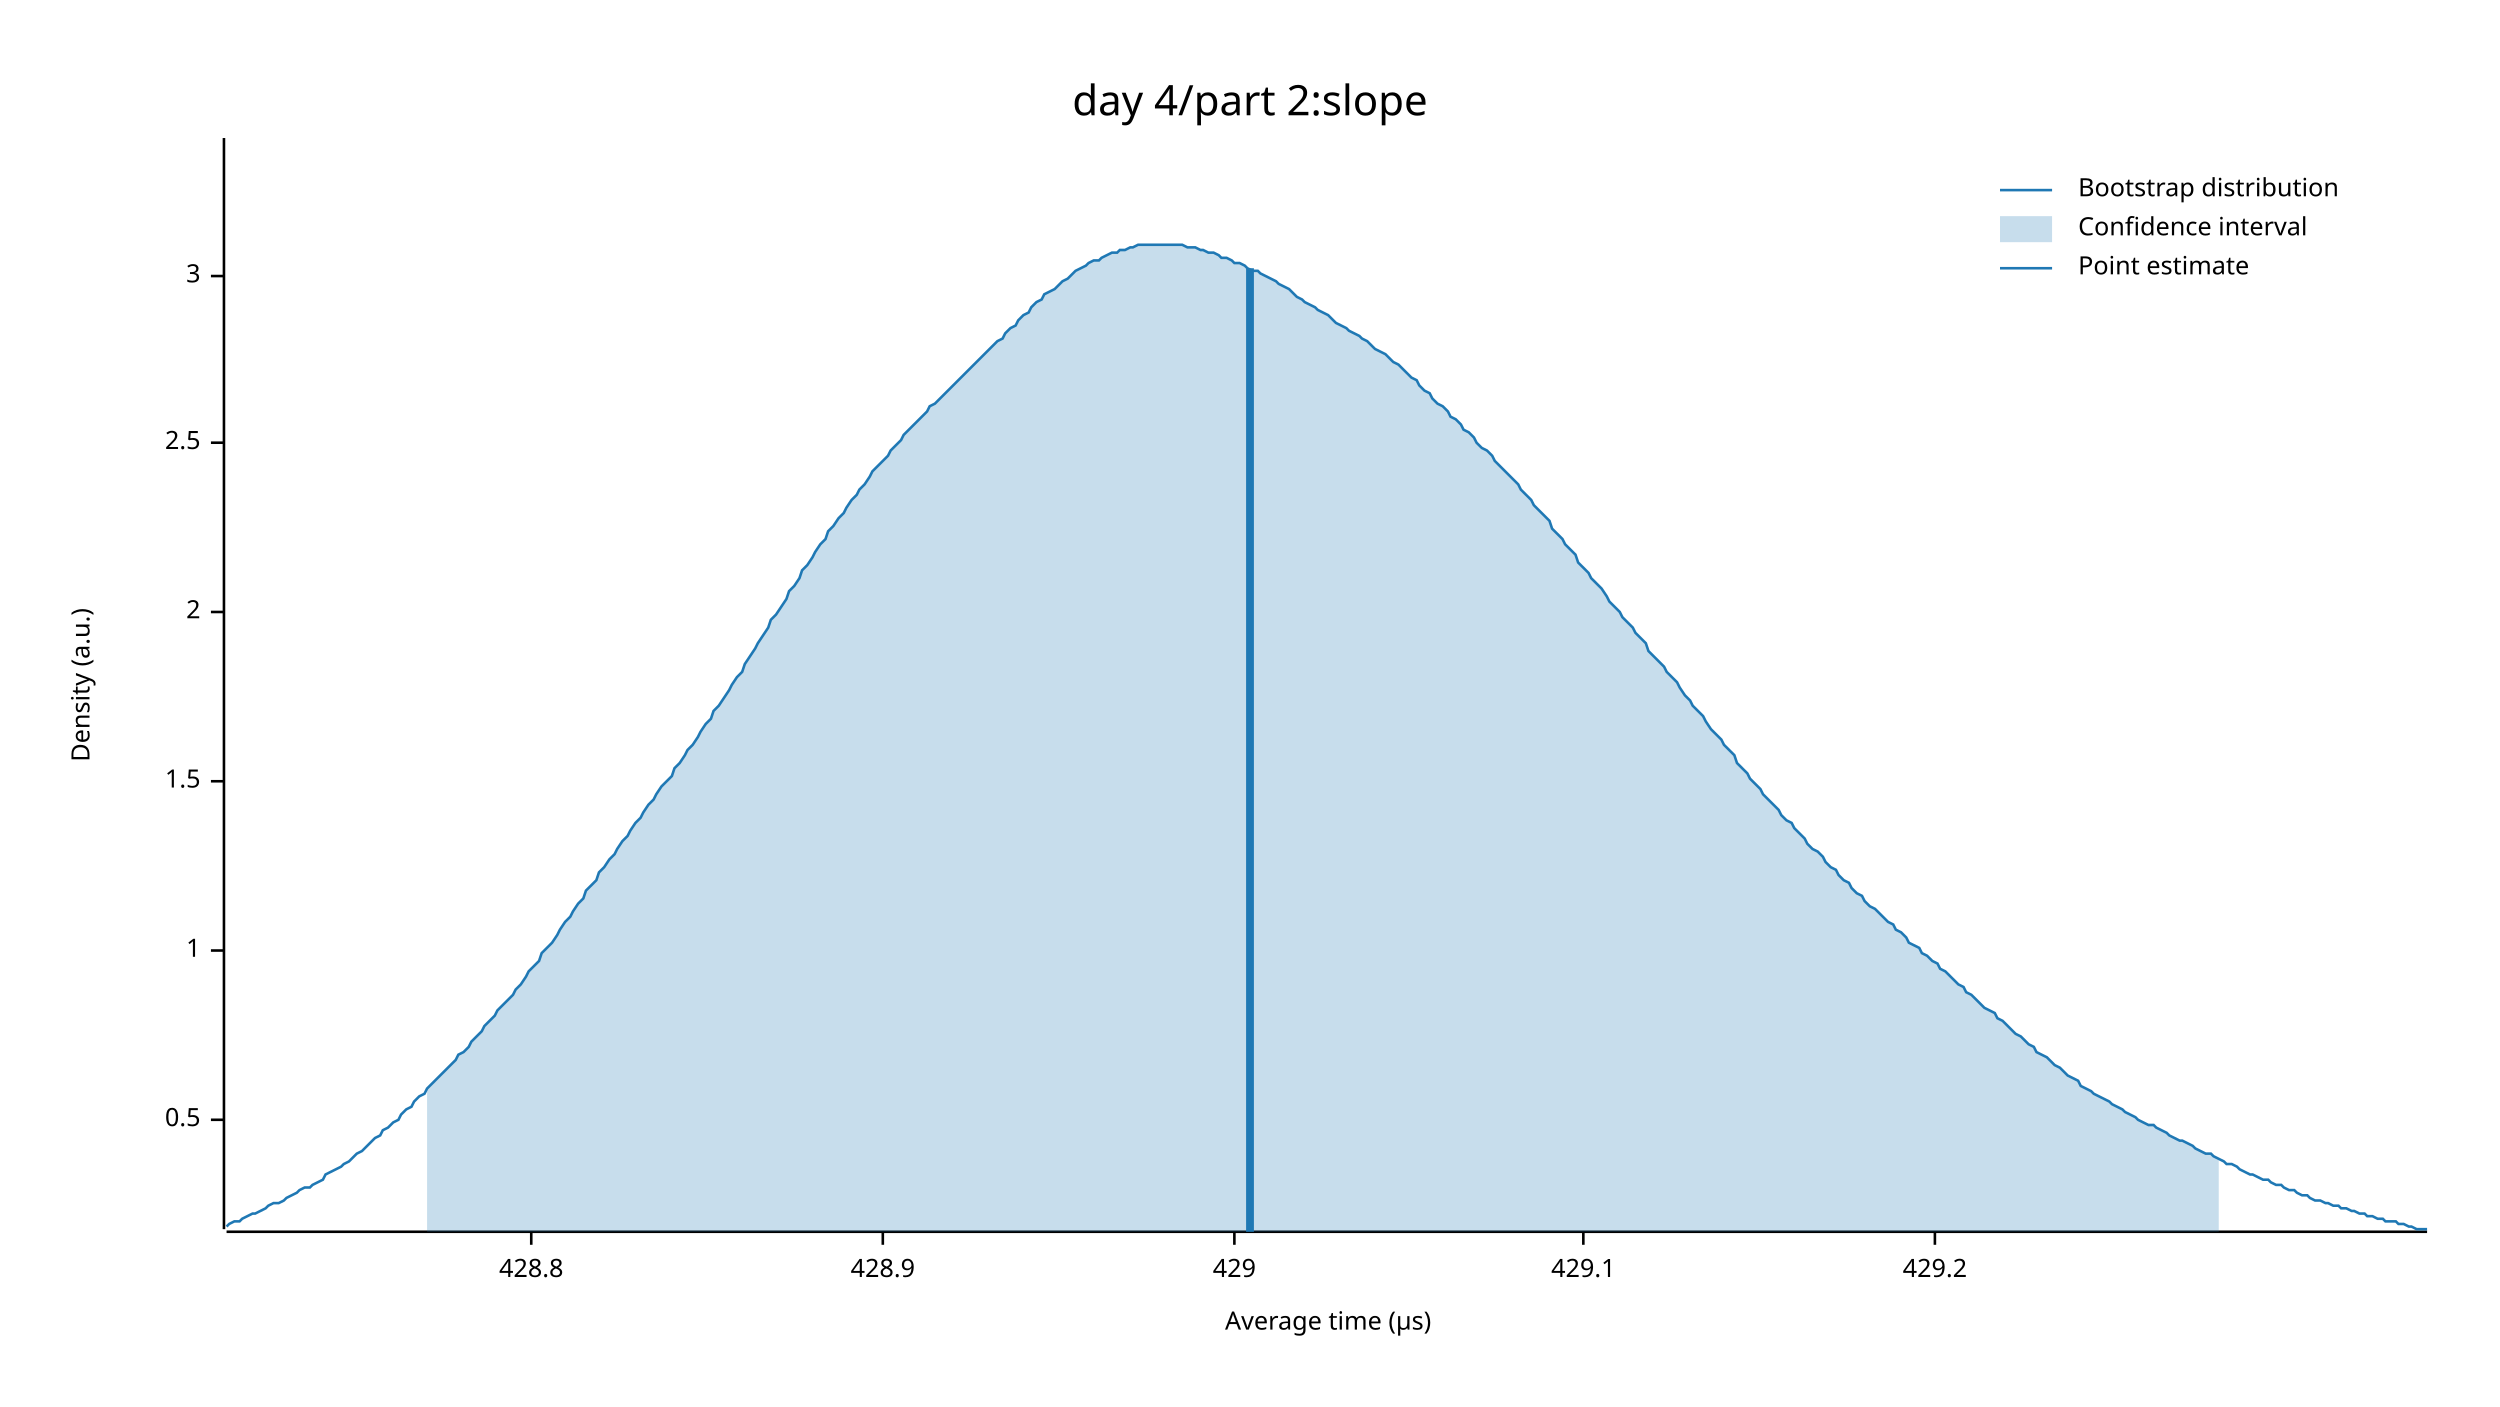
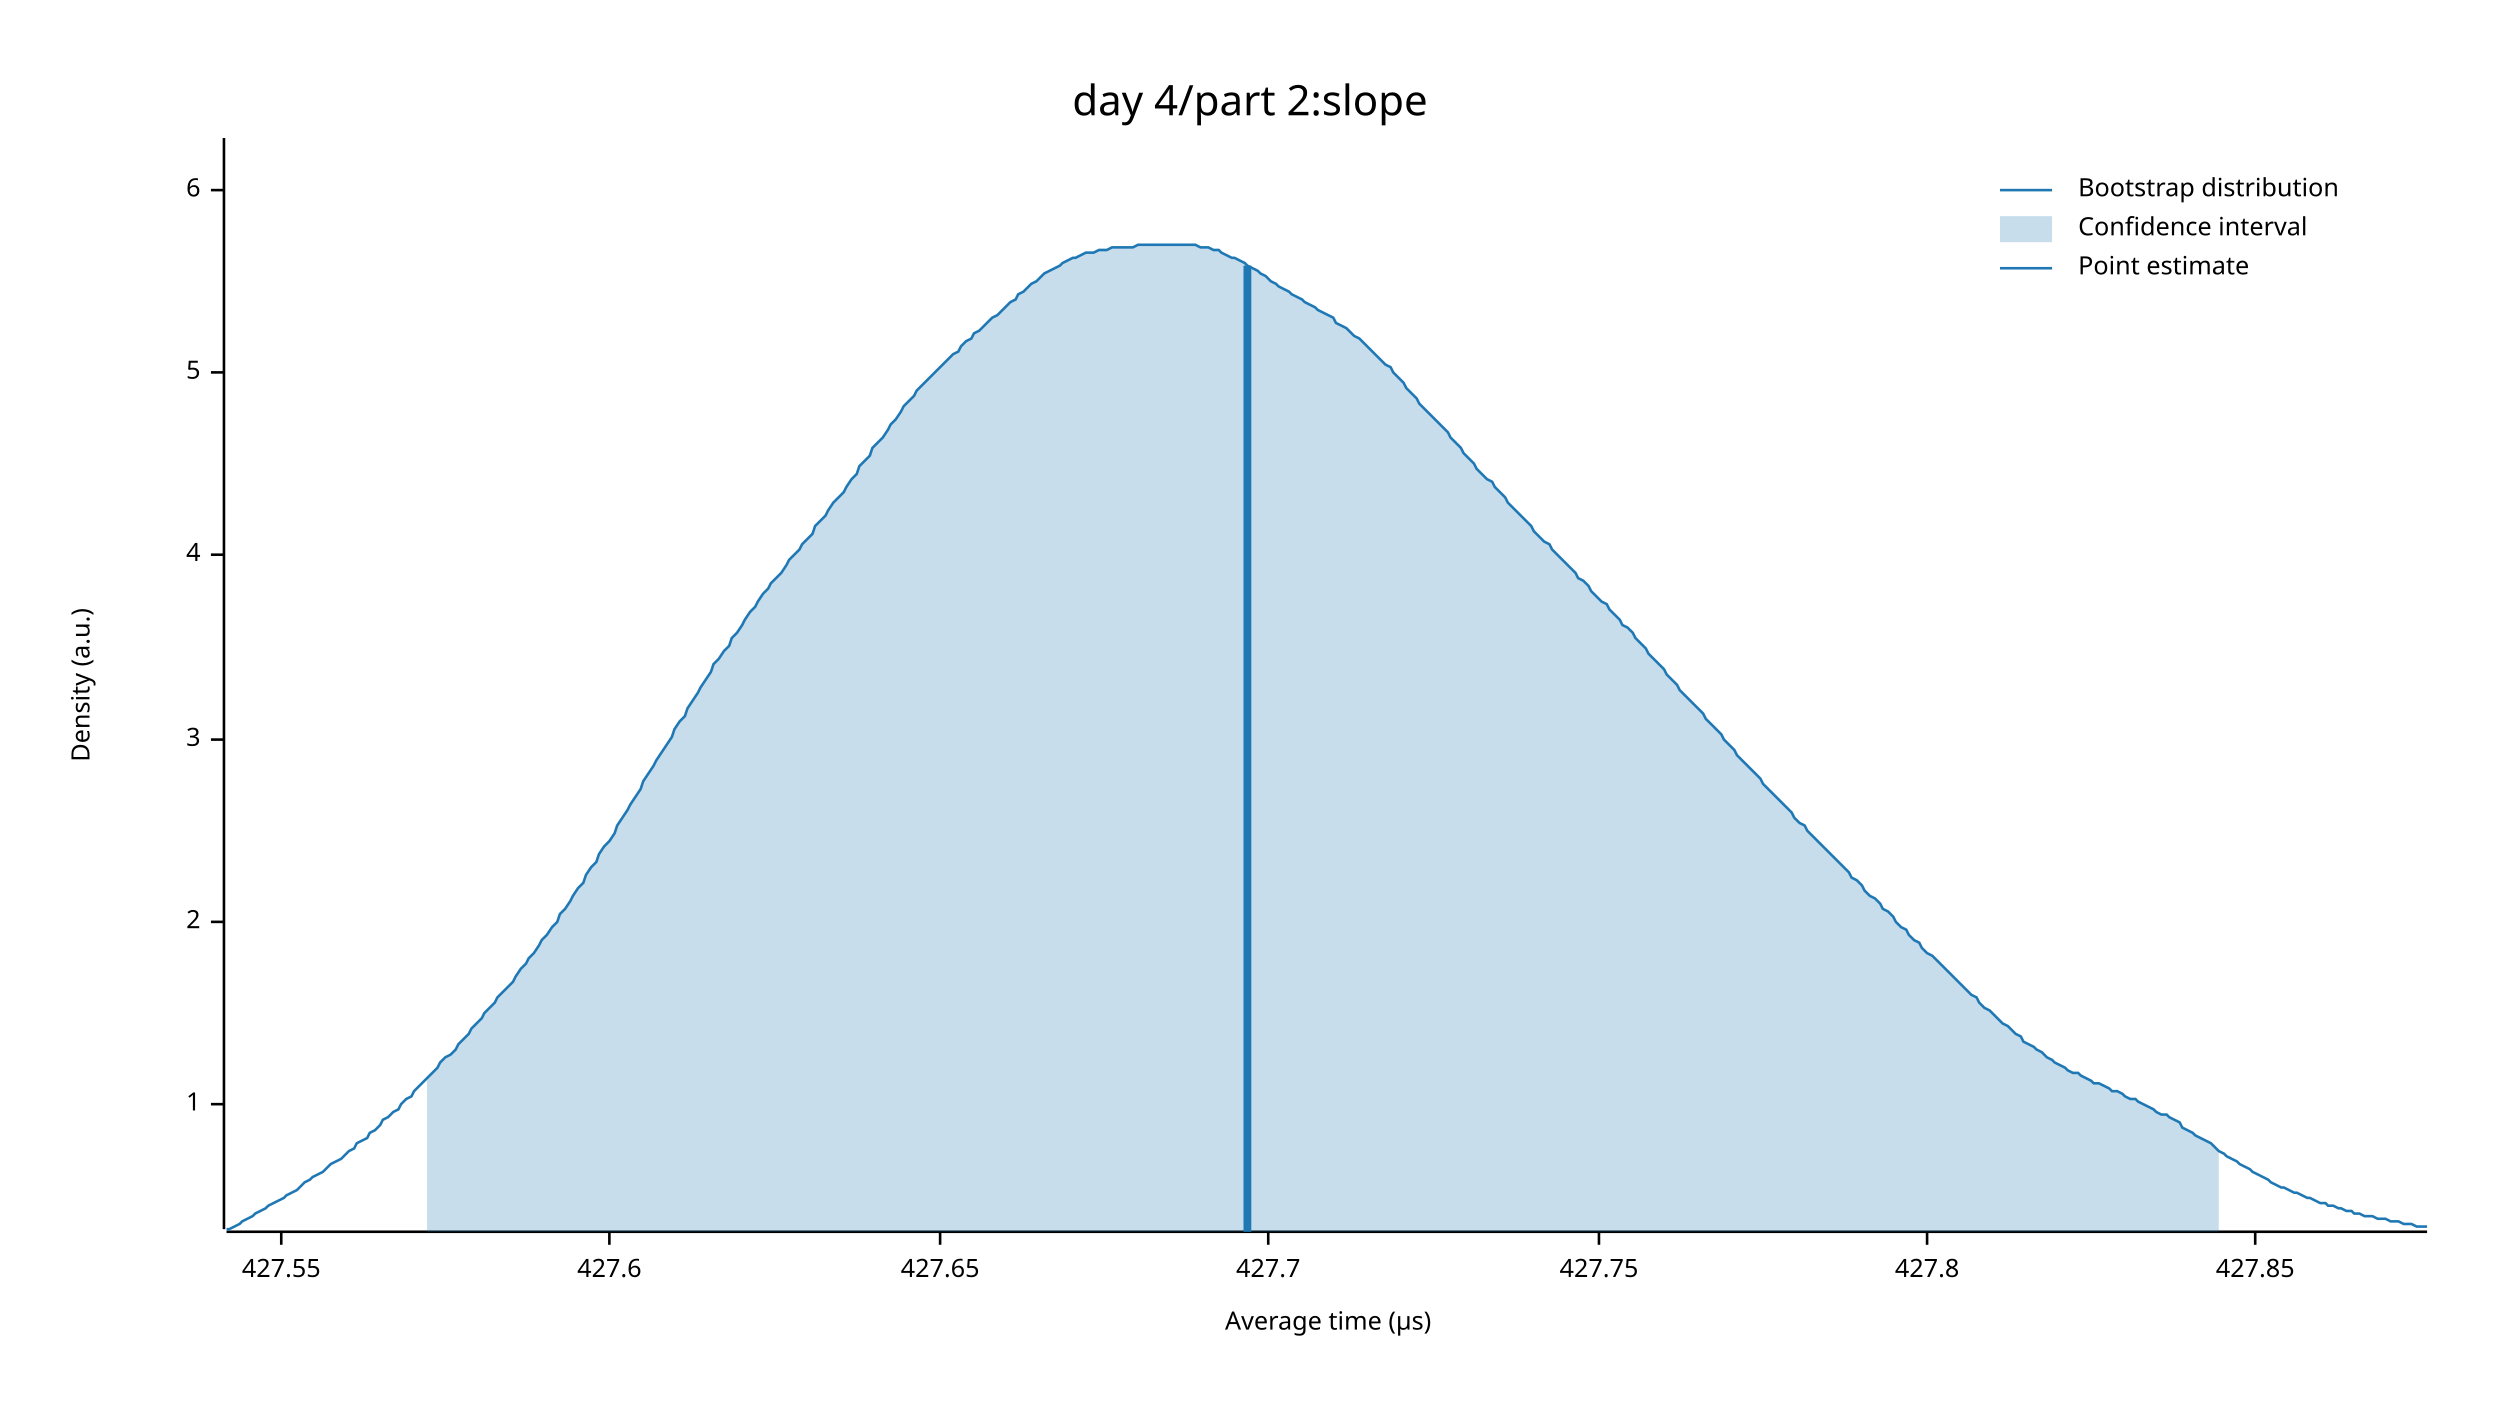
<svg xmlns="http://www.w3.org/2000/svg" width="960" height="540" viewBox="0 0 960 540">
  <text x="480" y="32" dy="0.76em" text-anchor="middle" font-family="sans-serif" font-size="16.129" opacity="1" fill="#000000">
day 4/part 2:slope
</text>
  <text x="27" y="263" dy="0.76em" text-anchor="middle" font-family="sans-serif" font-size="9.677" opacity="1" fill="#000000" transform="rotate(270, 27, 263)">
Density (a.u.)
</text>
  <text x="510" y="513" dy="-0.5ex" text-anchor="middle" font-family="sans-serif" font-size="9.677" opacity="1" fill="#000000">
Average time (µs)
</text>
  <polyline fill="none" opacity="1" stroke="#000000" stroke-width="1" points="86,53 86,472 " />
-   <text x="77" y="430" dy="0.5ex" text-anchor="end" font-family="sans-serif" font-size="9.677" opacity="1" fill="#000000">
- 0.5
- </text>
-   <polyline fill="none" opacity="1" stroke="#000000" stroke-width="1" points="81,430 86,430 " />
-   <text x="77" y="365" dy="0.5ex" text-anchor="end" font-family="sans-serif" font-size="9.677" opacity="1" fill="#000000">
+   <text x="77" y="424" dy="0.5ex" text-anchor="end" font-family="sans-serif" font-size="9.677" opacity="1" fill="#000000">
1
</text>
-   <polyline fill="none" opacity="1" stroke="#000000" stroke-width="1" points="81,365 86,365 " />
-   <text x="77" y="300" dy="0.5ex" text-anchor="end" font-family="sans-serif" font-size="9.677" opacity="1" fill="#000000">
- 1.5
- </text>
-   <polyline fill="none" opacity="1" stroke="#000000" stroke-width="1" points="81,300 86,300 " />
-   <text x="77" y="235" dy="0.5ex" text-anchor="end" font-family="sans-serif" font-size="9.677" opacity="1" fill="#000000">
+   <polyline fill="none" opacity="1" stroke="#000000" stroke-width="1" points="81,424 86,424 " />
+   <text x="77" y="354" dy="0.5ex" text-anchor="end" font-family="sans-serif" font-size="9.677" opacity="1" fill="#000000">
2
</text>
-   <polyline fill="none" opacity="1" stroke="#000000" stroke-width="1" points="81,235 86,235 " />
-   <text x="77" y="170" dy="0.5ex" text-anchor="end" font-family="sans-serif" font-size="9.677" opacity="1" fill="#000000">
- 2.5
- </text>
-   <polyline fill="none" opacity="1" stroke="#000000" stroke-width="1" points="81,170 86,170 " />
-   <text x="77" y="106" dy="0.5ex" text-anchor="end" font-family="sans-serif" font-size="9.677" opacity="1" fill="#000000">
+   <polyline fill="none" opacity="1" stroke="#000000" stroke-width="1" points="81,354 86,354 " />
+   <text x="77" y="284" dy="0.5ex" text-anchor="end" font-family="sans-serif" font-size="9.677" opacity="1" fill="#000000">
3
</text>
-   <polyline fill="none" opacity="1" stroke="#000000" stroke-width="1" points="81,106 86,106 " />
+   <polyline fill="none" opacity="1" stroke="#000000" stroke-width="1" points="81,284 86,284 " />
+   <text x="77" y="213" dy="0.5ex" text-anchor="end" font-family="sans-serif" font-size="9.677" opacity="1" fill="#000000">
+ 4
+ </text>
+   <polyline fill="none" opacity="1" stroke="#000000" stroke-width="1" points="81,213 86,213 " />
+   <text x="77" y="143" dy="0.5ex" text-anchor="end" font-family="sans-serif" font-size="9.677" opacity="1" fill="#000000">
+ 5
+ </text>
+   <polyline fill="none" opacity="1" stroke="#000000" stroke-width="1" points="81,143 86,143 " />
+   <text x="77" y="73" dy="0.5ex" text-anchor="end" font-family="sans-serif" font-size="9.677" opacity="1" fill="#000000">
+ 6
+ </text>
+   <polyline fill="none" opacity="1" stroke="#000000" stroke-width="1" points="81,73 86,73 " />
  <polyline fill="none" opacity="1" stroke="#000000" stroke-width="1" points="87,473 932,473 " />
-   <text x="204" y="483" dy="0.76em" text-anchor="middle" font-family="sans-serif" font-size="9.677" opacity="1" fill="#000000">
- 428.8
+   <text x="108" y="483" dy="0.76em" text-anchor="middle" font-family="sans-serif" font-size="9.677" opacity="1" fill="#000000">
+ 427.55
</text>
-   <polyline fill="none" opacity="1" stroke="#000000" stroke-width="1" points="204,473 204,478 " />
-   <text x="339" y="483" dy="0.76em" text-anchor="middle" font-family="sans-serif" font-size="9.677" opacity="1" fill="#000000">
- 428.9
+   <polyline fill="none" opacity="1" stroke="#000000" stroke-width="1" points="108,473 108,478 " />
+   <text x="234" y="483" dy="0.76em" text-anchor="middle" font-family="sans-serif" font-size="9.677" opacity="1" fill="#000000">
+ 427.6
</text>
-   <polyline fill="none" opacity="1" stroke="#000000" stroke-width="1" points="339,473 339,478 " />
-   <text x="474" y="483" dy="0.76em" text-anchor="middle" font-family="sans-serif" font-size="9.677" opacity="1" fill="#000000">
- 429
+   <polyline fill="none" opacity="1" stroke="#000000" stroke-width="1" points="234,473 234,478 " />
+   <text x="361" y="483" dy="0.76em" text-anchor="middle" font-family="sans-serif" font-size="9.677" opacity="1" fill="#000000">
+ 427.65
</text>
-   <polyline fill="none" opacity="1" stroke="#000000" stroke-width="1" points="474,473 474,478 " />
-   <text x="608" y="483" dy="0.76em" text-anchor="middle" font-family="sans-serif" font-size="9.677" opacity="1" fill="#000000">
- 429.1
+   <polyline fill="none" opacity="1" stroke="#000000" stroke-width="1" points="361,473 361,478 " />
+   <text x="487" y="483" dy="0.76em" text-anchor="middle" font-family="sans-serif" font-size="9.677" opacity="1" fill="#000000">
+ 427.7
</text>
-   <polyline fill="none" opacity="1" stroke="#000000" stroke-width="1" points="608,473 608,478 " />
-   <text x="743" y="483" dy="0.76em" text-anchor="middle" font-family="sans-serif" font-size="9.677" opacity="1" fill="#000000">
- 429.2
+   <polyline fill="none" opacity="1" stroke="#000000" stroke-width="1" points="487,473 487,478 " />
+   <text x="614" y="483" dy="0.76em" text-anchor="middle" font-family="sans-serif" font-size="9.677" opacity="1" fill="#000000">
+ 427.75
</text>
-   <polyline fill="none" opacity="1" stroke="#000000" stroke-width="1" points="743,473 743,478 " />
-   <polyline fill="none" opacity="1" stroke="#1F78B4" stroke-width="1" points="87,471 88,470 90,469 92,469 93,468 95,467 97,466 98,466 100,465 102,464 103,463 105,462 107,462 109,461 110,460 112,459 114,458 115,457 117,456 119,456 120,455 122,454 124,453 125,451 127,450 129,449 131,448 132,447 134,446 136,444 137,443 139,442 141,440 142,439 144,437 146,436 147,434 149,433 151,431 153,430 154,428 156,426 158,425 159,423 161,421 163,420 164,418 166,416 168,414 169,413 171,411 173,409 175,407 176,405 178,404 180,402 181,400 183,398 185,396 186,394 188,392 190,390 191,388 193,386 195,384 197,382 198,380 200,378 202,375 203,373 205,371 207,369 208,366 210,364 212,362 214,359 215,357 217,354 219,352 220,350 222,347 224,345 225,342 227,340 229,338 230,335 232,333 234,330 236,328 237,326 239,323 241,321 242,319 244,316 246,314 247,312 249,309 251,307 252,305 254,302 256,300 258,298 259,295 261,293 263,290 264,288 266,286 268,283 269,281 271,278 273,276 274,273 276,271 278,268 280,265 281,263 283,260 285,258 286,255 288,252 290,249 291,247 293,244 295,241 296,238 298,236 300,233 302,230 303,227 305,225 307,222 308,219 310,217 312,214 313,212 315,209 317,207 318,204 320,202 322,199 324,197 325,195 327,192 329,190 330,188 332,186 334,183 335,181 337,179 339,177 341,175 342,173 344,171 346,169 347,167 349,165 351,163 352,162 354,160 356,158 357,156 359,155 361,153 363,151 364,150 366,148 368,146 369,145 371,143 373,141 374,140 376,138 378,136 379,135 381,133 383,131 385,130 386,128 388,126 390,125 391,123 393,121 395,120 396,118 398,116 400,115 401,113 403,112 405,111 407,109 408,108 410,107 412,105 413,104 415,103 417,102 418,101 420,100 422,100 423,99 425,98 427,97 429,97 430,96 432,96 434,95 435,95 437,94 439,94 440,94 442,94 444,94 445,94 447,94 449,94 451,94 452,94 454,94 456,95 457,95 459,95 461,96 462,96 464,97 466,97 468,98 469,99 471,99 473,100 474,101 476,101 478,102 479,103 481,104 483,104 484,105 486,106 488,107 490,108 491,109 493,110 495,111 496,112 498,114 500,115 501,116 503,117 505,118 506,119 508,120 510,121 512,123 513,124 515,125 517,126 518,127 520,128 522,129 523,130 525,131 527,133 528,134 530,135 532,136 534,138 535,139 537,140 539,142 540,143 542,145 544,146 545,148 547,150 549,151 550,153 552,155 554,156 556,158 557,160 559,161 561,163 562,165 564,166 566,168 567,170 569,172 571,173 573,175 574,177 576,179 578,181 579,182 581,184 583,186 584,188 586,190 588,192 589,194 591,196 593,198 595,200 596,203 598,205 600,207 601,209 603,211 605,213 606,216 608,218 610,220 611,222 613,224 615,226 617,229 618,231 620,233 622,235 623,237 625,239 627,241 628,243 630,245 632,247 633,250 635,252 637,254 639,256 640,258 642,260 644,262 645,264 647,267 649,269 650,271 652,273 654,275 655,277 657,280 659,282 661,284 662,286 664,288 666,290 667,293 669,295 671,297 672,299 674,301 676,303 677,305 679,307 681,309 683,311 684,313 686,315 688,316 689,318 691,320 693,322 694,324 696,326 698,327 700,329 701,331 703,333 705,334 706,336 708,338 710,339 711,341 713,343 715,344 716,346 718,348 720,349 722,351 723,352 725,354 727,355 728,357 730,358 732,360 733,362 735,363 737,364 738,366 740,367 742,369 744,370 745,372 747,373 749,375 750,376 752,378 754,379 755,381 757,382 759,384 760,385 762,387 764,388 766,389 767,391 769,392 771,394 772,395 774,397 776,398 777,399 779,401 781,402 782,404 784,405 786,406 788,408 789,409 791,410 793,412 794,413 796,414 798,415 799,417 801,418 803,419 804,420 806,421 808,422 810,423 811,424 813,425 815,426 816,427 818,428 820,429 821,430 823,431 825,432 827,432 828,433 830,434 832,435 833,436 835,437 837,438 838,438 840,439 842,440 843,441 845,442 847,443 849,443 850,444 852,445 854,446 855,447 857,447 859,448 860,449 862,450 864,451 865,451 867,452 869,453 871,453 872,454 874,455 876,455 877,456 879,457 881,457 882,458 884,459 886,459 887,460 889,461 891,461 893,462 894,462 896,463 898,463 899,464 901,464 903,465 904,465 906,466 908,466 909,467 911,467 913,468 915,468 916,469 918,469 920,469 921,470 923,470 925,471 926,471 928,472 930,472 932,472 " />
-   <polygon opacity="0.25" fill="#1F78B4" points="164,418 166,416 168,414 169,413 171,411 173,409 175,407 176,405 178,404 180,402 181,400 183,398 185,396 186,394 188,392 190,390 191,388 193,386 195,384 197,382 198,380 200,378 202,375 203,373 205,371 207,369 208,366 210,364 212,362 214,359 215,357 217,354 219,352 220,350 222,347 224,345 225,342 227,340 229,338 230,335 232,333 234,330 236,328 237,326 239,323 241,321 242,319 244,316 246,314 247,312 249,309 251,307 252,305 254,302 256,300 258,298 259,295 261,293 263,290 264,288 266,286 268,283 269,281 271,278 273,276 274,273 276,271 278,268 280,265 281,263 283,260 285,258 286,255 288,252 290,249 291,247 293,244 295,241 296,238 298,236 300,233 302,230 303,227 305,225 307,222 308,219 310,217 312,214 313,212 315,209 317,207 318,204 320,202 322,199 324,197 325,195 327,192 329,190 330,188 332,186 334,183 335,181 337,179 339,177 341,175 342,173 344,171 346,169 347,167 349,165 351,163 352,162 354,160 356,158 357,156 359,155 361,153 363,151 364,150 366,148 368,146 369,145 371,143 373,141 374,140 376,138 378,136 379,135 381,133 383,131 385,130 386,128 388,126 390,125 391,123 393,121 395,120 396,118 398,116 400,115 401,113 403,112 405,111 407,109 408,108 410,107 412,105 413,104 415,103 417,102 418,101 420,100 422,100 423,99 425,98 427,97 429,97 430,96 432,96 434,95 435,95 437,94 439,94 440,94 442,94 444,94 445,94 447,94 449,94 451,94 452,94 454,94 456,95 457,95 459,95 461,96 462,96 464,97 466,97 468,98 469,99 471,99 473,100 474,101 476,101 478,102 479,103 481,104 483,104 484,105 486,106 488,107 490,108 491,109 493,110 495,111 496,112 498,114 500,115 501,116 503,117 505,118 506,119 508,120 510,121 512,123 513,124 515,125 517,126 518,127 520,128 522,129 523,130 525,131 527,133 528,134 530,135 532,136 534,138 535,139 537,140 539,142 540,143 542,145 544,146 545,148 547,150 549,151 550,153 552,155 554,156 556,158 557,160 559,161 561,163 562,165 564,166 566,168 567,170 569,172 571,173 573,175 574,177 576,179 578,181 579,182 581,184 583,186 584,188 586,190 588,192 589,194 591,196 593,198 595,200 596,203 598,205 600,207 601,209 603,211 605,213 606,216 608,218 610,220 611,222 613,224 615,226 617,229 618,231 620,233 622,235 623,237 625,239 627,241 628,243 630,245 632,247 633,250 635,252 637,254 639,256 640,258 642,260 644,262 645,264 647,267 649,269 650,271 652,273 654,275 655,277 657,280 659,282 661,284 662,286 664,288 666,290 667,293 669,295 671,297 672,299 674,301 676,303 677,305 679,307 681,309 683,311 684,313 686,315 688,316 689,318 691,320 693,322 694,324 696,326 698,327 700,329 701,331 703,333 705,334 706,336 708,338 710,339 711,341 713,343 715,344 716,346 718,348 720,349 722,351 723,352 725,354 727,355 728,357 730,358 732,360 733,362 735,363 737,364 738,366 740,367 742,369 744,370 745,372 747,373 749,375 750,376 752,378 754,379 755,381 757,382 759,384 760,385 762,387 764,388 766,389 767,391 769,392 771,394 772,395 774,397 776,398 777,399 779,401 781,402 782,404 784,405 786,406 788,408 789,409 791,410 793,412 794,413 796,414 798,415 799,417 801,418 803,419 804,420 806,421 808,422 810,423 811,424 813,425 815,426 816,427 818,428 820,429 821,430 823,431 825,432 827,432 828,433 830,434 832,435 833,436 835,437 837,438 838,438 840,439 842,440 843,441 845,442 847,443 849,443 850,444 852,445 852,473 164,473 " />
-   <polyline fill="none" opacity="1" stroke="#1F78B4" stroke-width="3" points="480,473 480,103 " />
+   <polyline fill="none" opacity="1" stroke="#000000" stroke-width="1" points="614,473 614,478 " />
+   <text x="740" y="483" dy="0.76em" text-anchor="middle" font-family="sans-serif" font-size="9.677" opacity="1" fill="#000000">
+ 427.8
+ </text>
+   <polyline fill="none" opacity="1" stroke="#000000" stroke-width="1" points="740,473 740,478 " />
+   <text x="866" y="483" dy="0.76em" text-anchor="middle" font-family="sans-serif" font-size="9.677" opacity="1" fill="#000000">
+ 427.85
+ </text>
+   <polyline fill="none" opacity="1" stroke="#000000" stroke-width="1" points="866,473 866,478 " />
+   <polyline fill="none" opacity="1" stroke="#1F78B4" stroke-width="1" points="87,472 88,472 90,471 92,470 93,469 95,468 97,467 98,466 100,465 102,464 103,463 105,462 107,461 109,460 110,459 112,458 114,457 115,456 117,454 119,453 120,452 122,451 124,450 125,449 127,447 129,446 131,445 132,444 134,442 136,441 137,439 139,438 141,437 142,435 144,434 146,432 147,430 149,429 151,427 153,426 154,424 156,422 158,421 159,419 161,417 163,415 164,414 166,412 168,410 169,408 171,406 173,405 175,403 176,401 178,399 180,397 181,395 183,393 185,391 186,389 188,387 190,385 191,383 193,381 195,379 197,377 198,375 200,372 202,370 203,368 205,366 207,363 208,361 210,359 212,356 214,354 215,351 217,349 219,346 220,344 222,341 224,339 225,336 227,333 229,331 230,328 232,325 234,323 236,320 237,317 239,314 241,311 242,309 244,306 246,303 247,300 249,297 251,294 252,292 254,289 256,286 258,283 259,280 261,277 263,275 264,272 266,269 268,266 269,264 271,261 273,258 274,255 276,253 278,250 280,248 281,245 283,243 285,240 286,238 288,235 290,233 291,231 293,228 295,226 296,224 298,222 300,220 302,217 303,215 305,213 307,211 308,209 310,207 312,205 313,202 315,200 317,198 318,196 320,193 322,191 324,189 325,187 327,184 329,182 330,179 332,177 334,175 335,172 337,170 339,168 341,165 342,163 344,161 346,158 347,156 349,154 351,152 352,150 354,148 356,146 357,145 359,143 361,141 363,139 364,138 366,136 368,135 369,133 371,131 373,130 374,128 376,127 378,125 379,124 381,122 383,121 385,119 386,118 388,116 390,115 391,113 393,112 395,110 396,109 398,108 400,106 401,105 403,104 405,103 407,102 408,101 410,100 412,99 413,99 415,98 417,97 418,97 420,97 422,96 423,96 425,96 427,95 429,95 430,95 432,95 434,95 435,95 437,94 439,94 440,94 442,94 444,94 445,94 447,94 449,94 451,94 452,94 454,94 456,94 457,94 459,94 461,95 462,95 464,95 466,96 468,96 469,97 471,98 473,99 474,99 476,100 478,101 479,102 481,103 483,104 484,105 486,106 488,108 490,109 491,110 493,111 495,112 496,113 498,114 500,115 501,116 503,117 505,118 506,119 508,120 510,121 512,122 513,124 515,125 517,126 518,127 520,129 522,130 523,131 525,133 527,135 528,136 530,138 532,140 534,141 535,143 537,145 539,147 540,149 542,151 544,153 545,155 547,157 549,159 550,160 552,162 554,164 556,166 557,168 559,170 561,172 562,174 564,176 566,178 567,180 569,182 571,184 573,185 574,187 576,189 578,191 579,193 581,195 583,197 584,198 586,200 588,202 589,204 591,206 593,208 595,209 596,211 598,213 600,215 601,216 603,218 605,220 606,222 608,223 610,225 611,227 613,229 615,231 617,232 618,234 620,236 622,238 623,240 625,241 627,243 628,245 630,247 632,249 633,251 635,253 637,255 639,257 640,259 642,261 644,263 645,265 647,267 649,269 650,270 652,272 654,274 655,276 657,278 659,280 661,282 662,284 664,286 666,288 667,290 669,292 671,294 672,295 674,297 676,299 677,301 679,303 681,305 683,307 684,308 686,310 688,312 689,314 691,316 693,317 694,319 696,321 698,323 700,325 701,326 703,328 705,330 706,331 708,333 710,335 711,337 713,338 715,340 716,342 718,344 720,345 722,347 723,349 725,350 727,352 728,354 730,356 732,357 733,359 735,361 737,362 738,364 740,366 742,367 744,369 745,370 747,372 749,374 750,375 752,377 754,379 755,380 757,382 759,383 760,385 762,387 764,388 766,390 767,391 769,393 771,394 772,395 774,397 776,398 777,400 779,401 781,402 782,403 784,404 786,406 788,407 789,408 791,409 793,410 794,411 796,412 798,412 799,413 801,414 803,415 804,416 806,416 808,417 810,418 811,419 813,419 815,420 816,421 818,422 820,422 821,423 823,424 825,425 827,426 828,427 830,428 832,428 833,429 835,430 837,431 838,433 840,434 842,435 843,436 845,437 847,438 849,439 850,440 852,442 854,443 855,444 857,445 859,446 860,447 862,448 864,449 865,450 867,451 869,452 871,453 872,454 874,455 876,456 877,456 879,457 881,458 882,458 884,459 886,460 887,460 889,461 891,462 893,462 894,463 896,463 898,464 899,464 901,465 903,465 904,466 906,466 908,467 909,467 911,467 913,468 915,468 916,468 918,469 920,469 921,469 923,470 925,470 926,470 928,471 930,471 932,471 " />
+   <polygon opacity="0.25" fill="#1F78B4" points="164,414 166,412 168,410 169,408 171,406 173,405 175,403 176,401 178,399 180,397 181,395 183,393 185,391 186,389 188,387 190,385 191,383 193,381 195,379 197,377 198,375 200,372 202,370 203,368 205,366 207,363 208,361 210,359 212,356 214,354 215,351 217,349 219,346 220,344 222,341 224,339 225,336 227,333 229,331 230,328 232,325 234,323 236,320 237,317 239,314 241,311 242,309 244,306 246,303 247,300 249,297 251,294 252,292 254,289 256,286 258,283 259,280 261,277 263,275 264,272 266,269 268,266 269,264 271,261 273,258 274,255 276,253 278,250 280,248 281,245 283,243 285,240 286,238 288,235 290,233 291,231 293,228 295,226 296,224 298,222 300,220 302,217 303,215 305,213 307,211 308,209 310,207 312,205 313,202 315,200 317,198 318,196 320,193 322,191 324,189 325,187 327,184 329,182 330,179 332,177 334,175 335,172 337,170 339,168 341,165 342,163 344,161 346,158 347,156 349,154 351,152 352,150 354,148 356,146 357,145 359,143 361,141 363,139 364,138 366,136 368,135 369,133 371,131 373,130 374,128 376,127 378,125 379,124 381,122 383,121 385,119 386,118 388,116 390,115 391,113 393,112 395,110 396,109 398,108 400,106 401,105 403,104 405,103 407,102 408,101 410,100 412,99 413,99 415,98 417,97 418,97 420,97 422,96 423,96 425,96 427,95 429,95 430,95 432,95 434,95 435,95 437,94 439,94 440,94 442,94 444,94 445,94 447,94 449,94 451,94 452,94 454,94 456,94 457,94 459,94 461,95 462,95 464,95 466,96 468,96 469,97 471,98 473,99 474,99 476,100 478,101 479,102 481,103 483,104 484,105 486,106 488,108 490,109 491,110 493,111 495,112 496,113 498,114 500,115 501,116 503,117 505,118 506,119 508,120 510,121 512,122 513,124 515,125 517,126 518,127 520,129 522,130 523,131 525,133 527,135 528,136 530,138 532,140 534,141 535,143 537,145 539,147 540,149 542,151 544,153 545,155 547,157 549,159 550,160 552,162 554,164 556,166 557,168 559,170 561,172 562,174 564,176 566,178 567,180 569,182 571,184 573,185 574,187 576,189 578,191 579,193 581,195 583,197 584,198 586,200 588,202 589,204 591,206 593,208 595,209 596,211 598,213 600,215 601,216 603,218 605,220 606,222 608,223 610,225 611,227 613,229 615,231 617,232 618,234 620,236 622,238 623,240 625,241 627,243 628,245 630,247 632,249 633,251 635,253 637,255 639,257 640,259 642,261 644,263 645,265 647,267 649,269 650,270 652,272 654,274 655,276 657,278 659,280 661,282 662,284 664,286 666,288 667,290 669,292 671,294 672,295 674,297 676,299 677,301 679,303 681,305 683,307 684,308 686,310 688,312 689,314 691,316 693,317 694,319 696,321 698,323 700,325 701,326 703,328 705,330 706,331 708,333 710,335 711,337 713,338 715,340 716,342 718,344 720,345 722,347 723,349 725,350 727,352 728,354 730,356 732,357 733,359 735,361 737,362 738,364 740,366 742,367 744,369 745,370 747,372 749,374 750,375 752,377 754,379 755,380 757,382 759,383 760,385 762,387 764,388 766,390 767,391 769,393 771,394 772,395 774,397 776,398 777,400 779,401 781,402 782,403 784,404 786,406 788,407 789,408 791,409 793,410 794,411 796,412 798,412 799,413 801,414 803,415 804,416 806,416 808,417 810,418 811,419 813,419 815,420 816,421 818,422 820,422 821,423 823,424 825,425 827,426 828,427 830,428 832,428 833,429 835,430 837,431 838,433 840,434 842,435 843,436 845,437 847,438 849,439 850,440 852,442 852,473 164,473 " />
+   <polyline fill="none" opacity="1" stroke="#1F78B4" stroke-width="3" points="479,473 479,102 " />
  <text x="798" y="68" dy="0.76em" text-anchor="start" font-family="sans-serif" font-size="9.677" opacity="1" fill="#000000">
Bootstrap distribution
</text>
  <text x="798" y="83" dy="0.76em" text-anchor="start" font-family="sans-serif" font-size="9.677" opacity="1" fill="#000000">
Confidence interval
</text>
  <text x="798" y="98" dy="0.76em" text-anchor="start" font-family="sans-serif" font-size="9.677" opacity="1" fill="#000000">
Point estimate
</text>
  <polyline fill="none" opacity="1" stroke="#1F78B4" stroke-width="1" points="768,73 788,73 " />
  <rect x="768" y="83" width="20" height="10" opacity="0.25" fill="#1F78B4" stroke="none" />
  <polyline fill="none" opacity="1" stroke="#1F78B4" stroke-width="1" points="768,103 788,103 " />
</svg>
